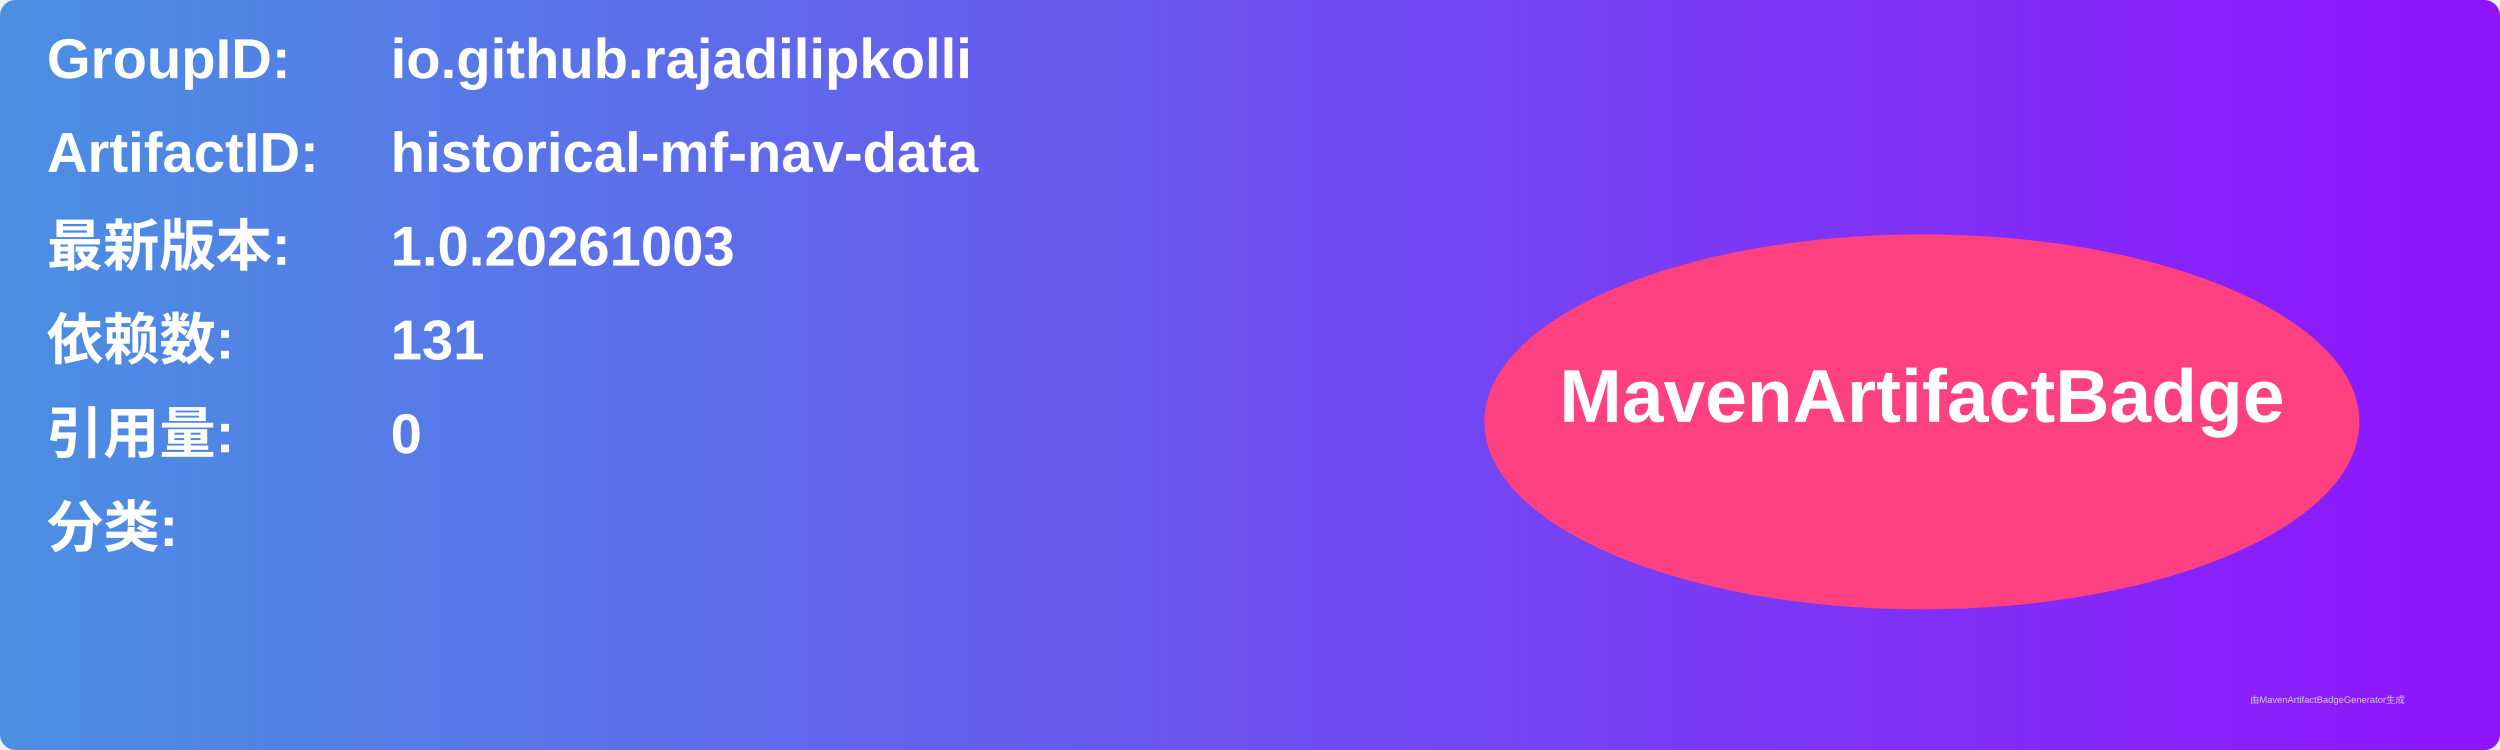
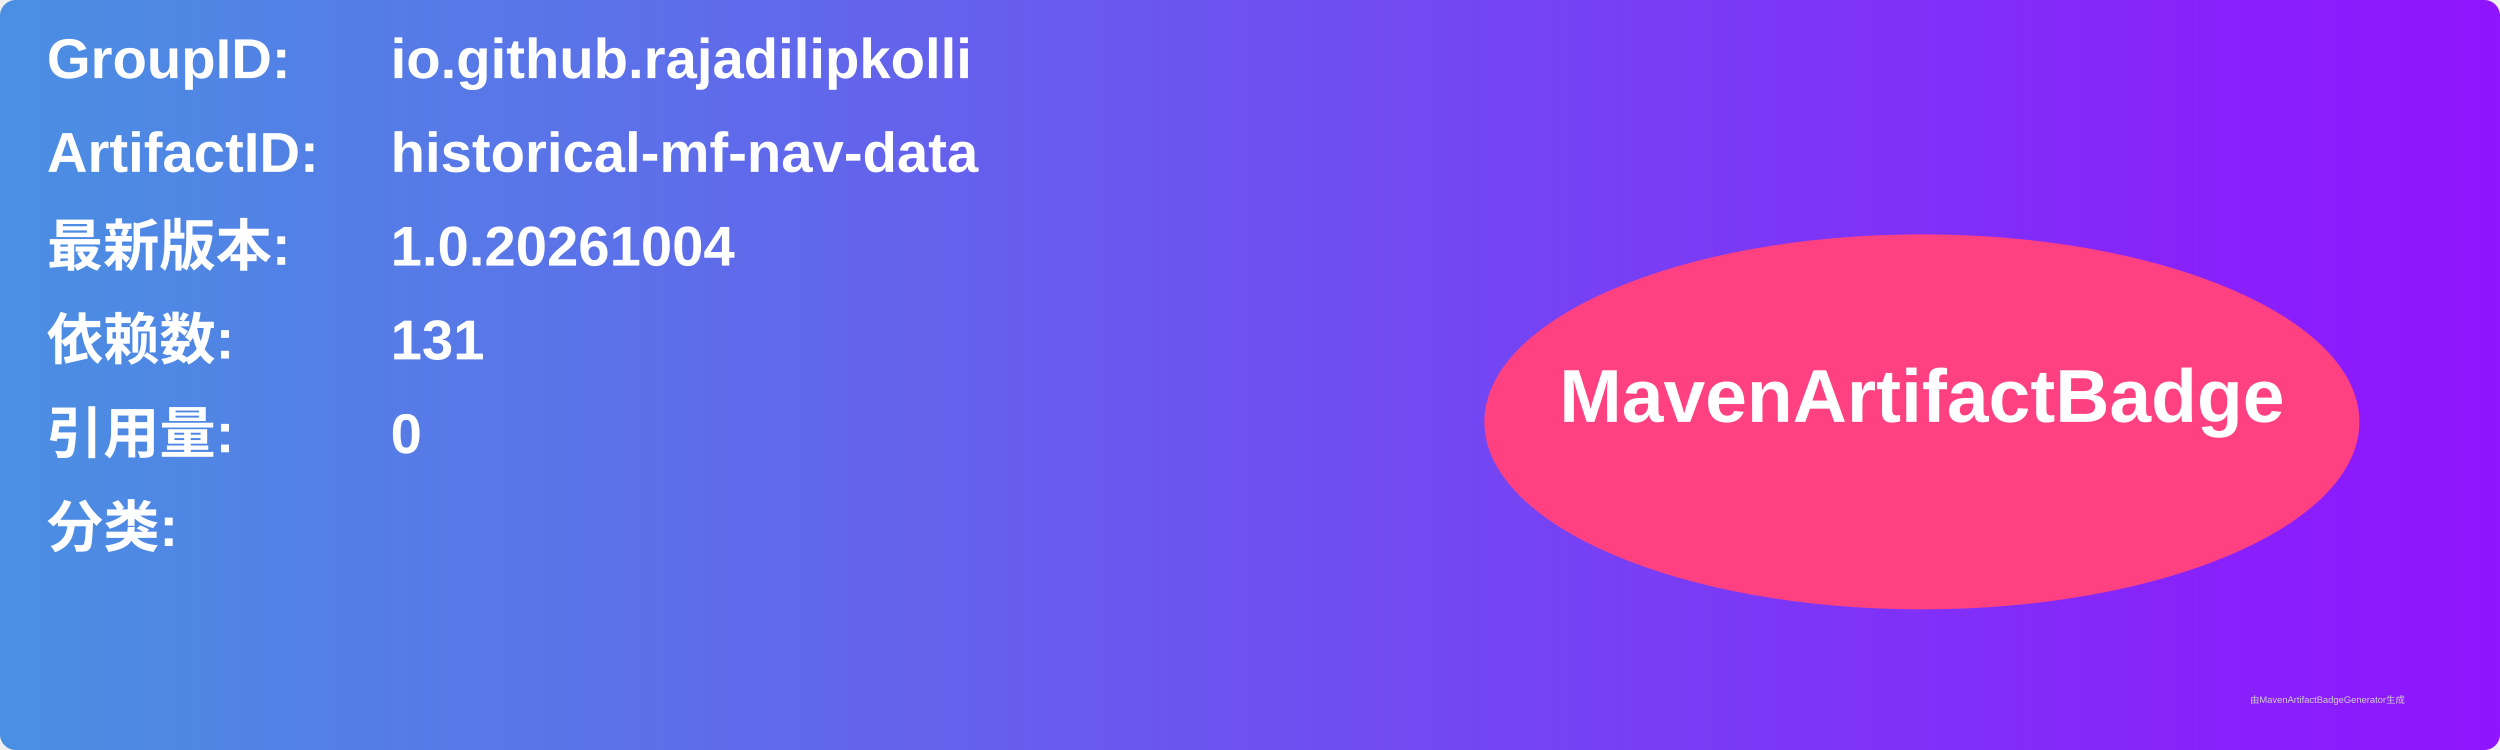
<svg xmlns="http://www.w3.org/2000/svg" width="800" height="240" viewBox="0 0 800 240">
  <linearGradient id="grad" x1="0%" y1="0%" x2="100%" y2="0%">
    <stop offset="0%" stop-color="#4a90e2" />
    <stop offset="100%" stop-color="#9013fe" />
  </linearGradient>
  <rect width="100%" height="100%" rx="5" ry="5" fill="url(#grad)" />
  <g transform="translate(15, 15)">
    <text x="0" y="10" font-family="Arial" font-size="18" fill="white" font-weight="bold" width="260">GroupID:</text>
    <text x="110" y="10" font-family="Arial" font-size="18" fill="white" font-weight="bold" width="460">io.github.rajadilipkolli</text>
    <text x="0" y="40" font-family="Arial" font-size="18" fill="white" font-weight="bold" width="260">ArtifactID:</text>
    <text x="110" y="40" font-family="Arial" font-size="18" fill="white" font-weight="bold" width="460">historical-mf-nav-data</text>
    <text x="0" y="70" font-family="Arial" font-size="18" fill="white" font-weight="bold">最新版本:</text>
    <text x="110" y="70" font-family="Arial" font-size="18" fill="white" font-weight="bold">
-       <tspan font-weight="bold">1.0.20261003</tspan>
+       <tspan font-weight="bold">1.0.20261004</tspan>
    </text>
    <text x="0" y="100" font-family="Arial" font-size="18" fill="white" font-weight="bold">依赖数: </text>
    <text x="110" y="100" font-family="Arial" font-size="18" fill="white">
      <tspan font-weight="bold">131</tspan>
    </text>
    <text x="0" y="130" font-family="Arial" font-size="18" fill="white" font-weight="bold">引用量: </text>
    <text x="110" y="130" font-family="Arial" font-size="18" fill="white">
      <tspan font-weight="bold">0</tspan>
    </text>
    <text x="0" y="160" font-family="Arial" font-size="18" fill="white" font-weight="bold">分类:</text>
    <text x="10" y="190" font-family="Arial" font-size="10" fill="white">
      <tspan font-weight="bold" />
    </text>
    <ellipse cx="600" cy="120" rx="140" ry="60" fill="#ff4081" />
    <text x="600" y="120" text-anchor="middle" font-family="Arial" font-size="24" fill="white" font-weight="bold">MavenArtifactBadge</text>
  </g>
  <text x="720" y="225" font-family="Arial" font-size="3" fill="#d0d0d0">由MavenArtifactBadgeGenerator生成</text>
</svg>
